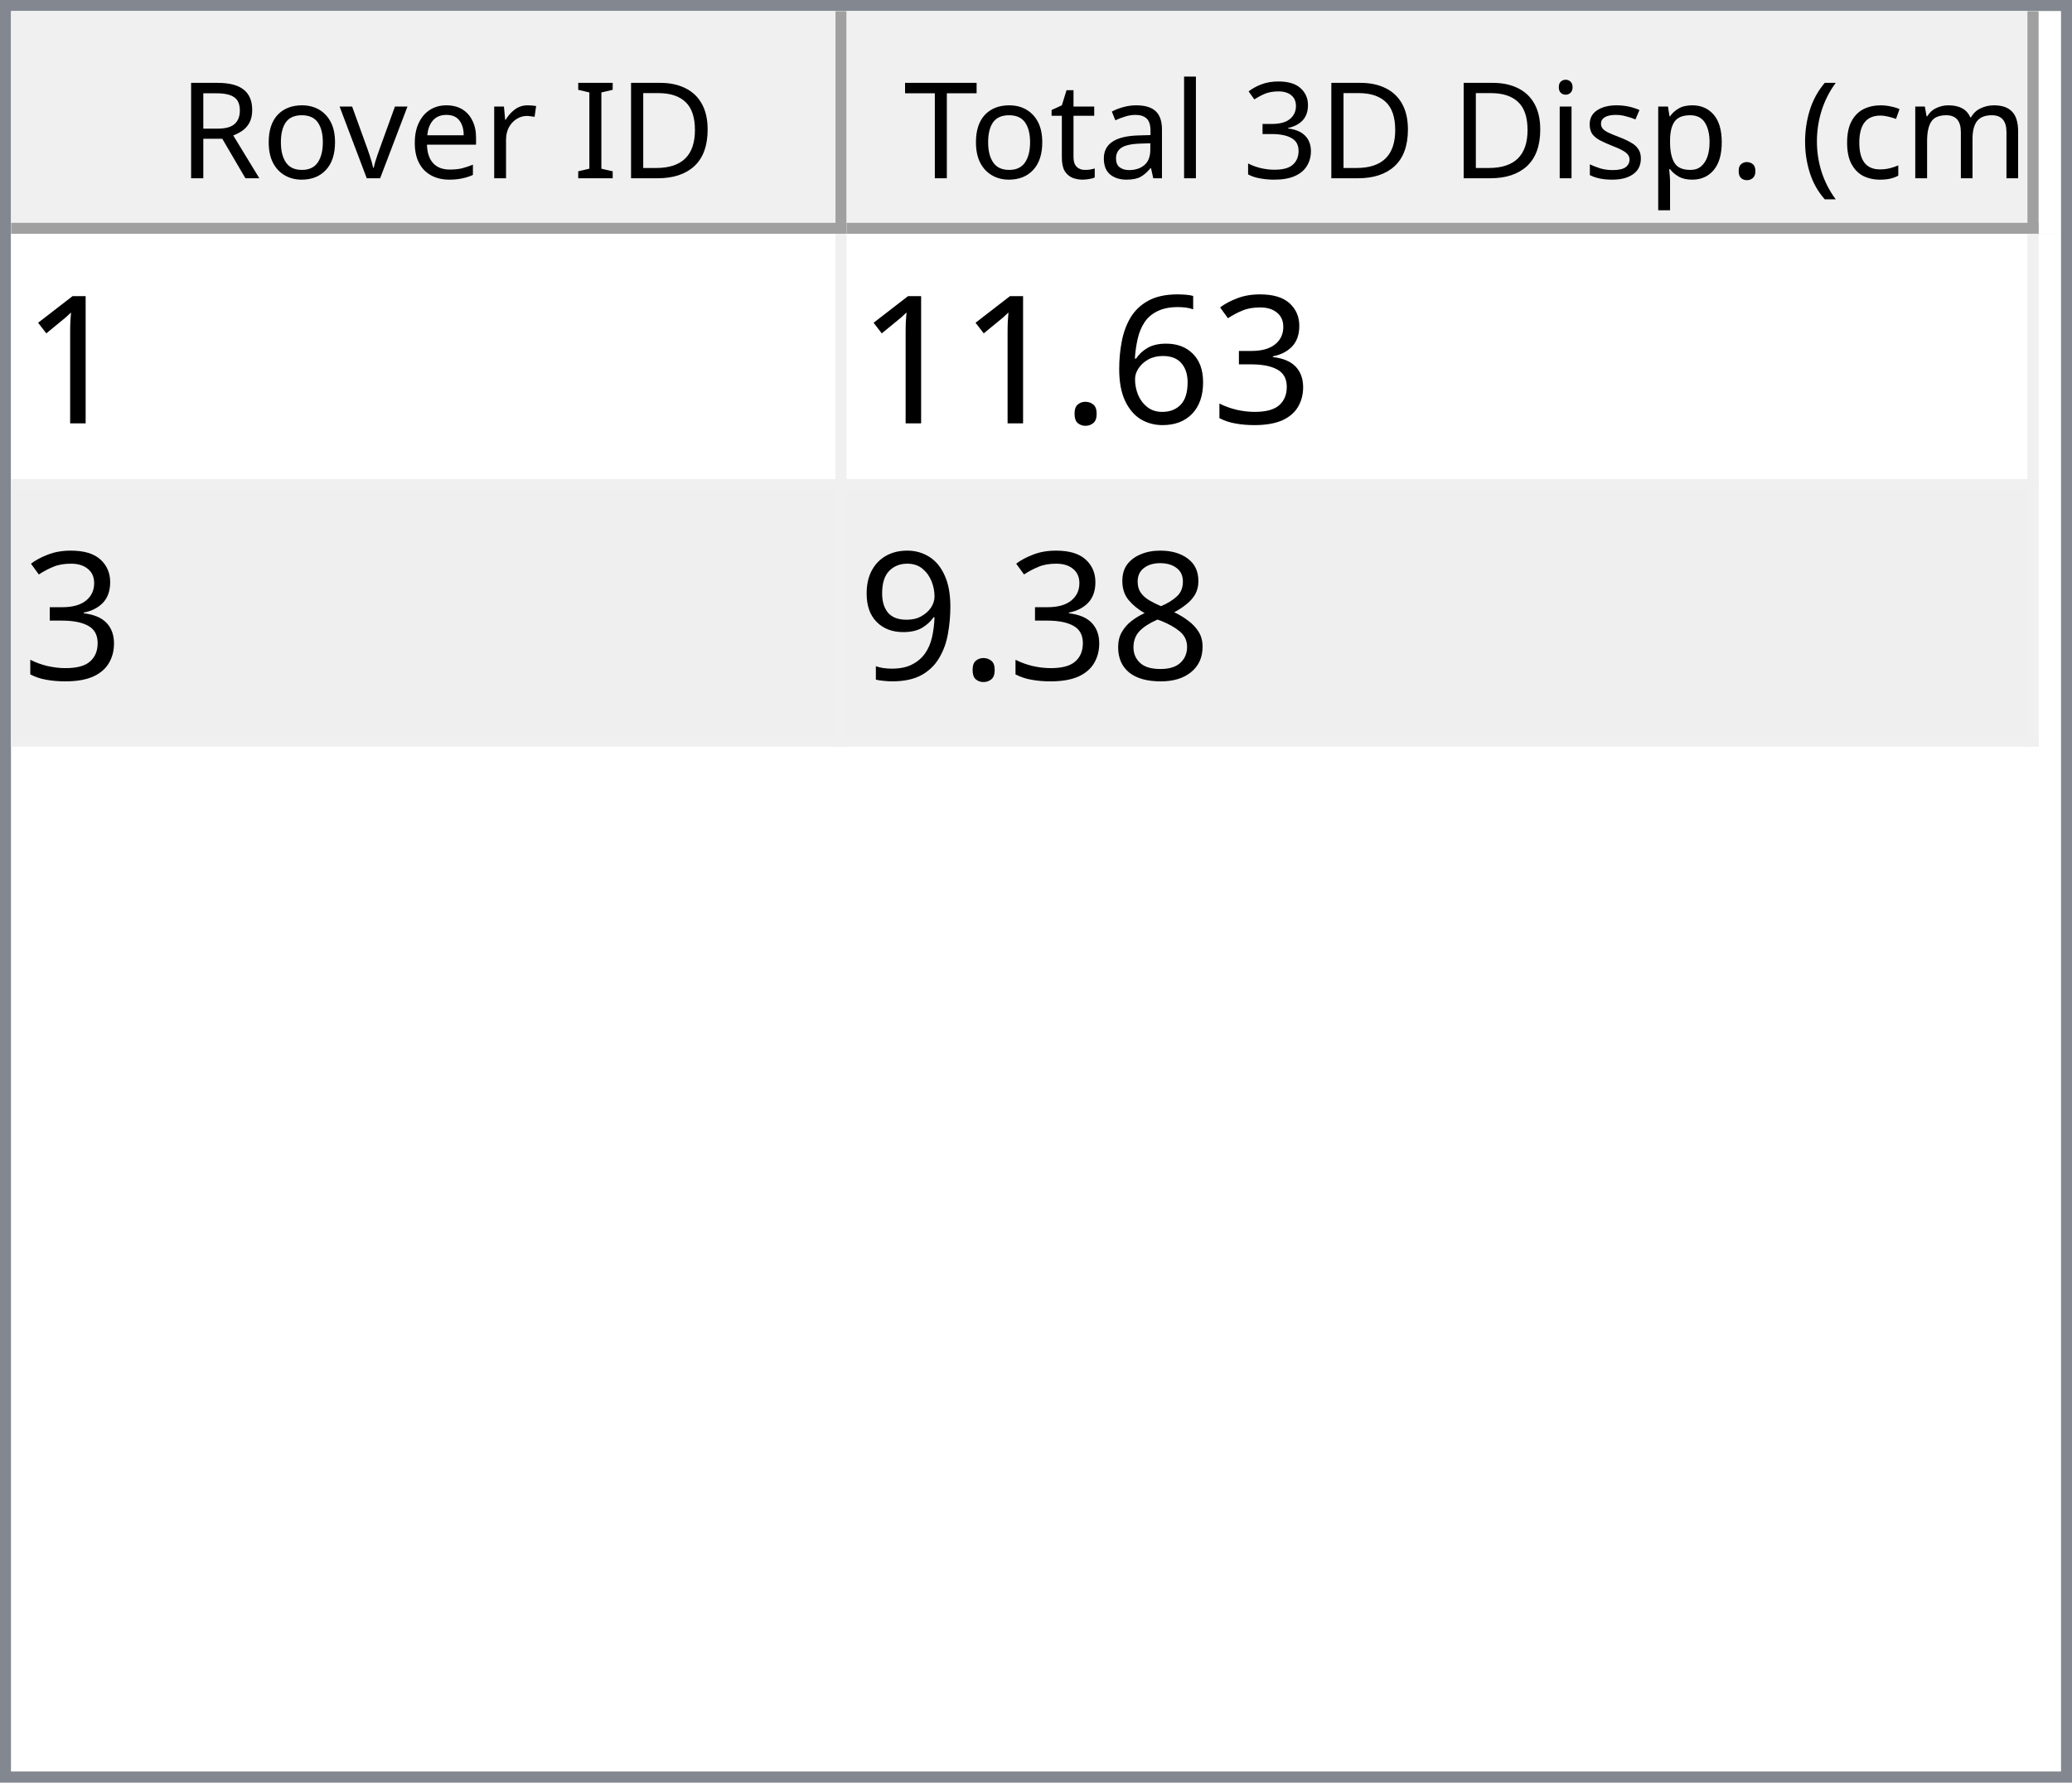
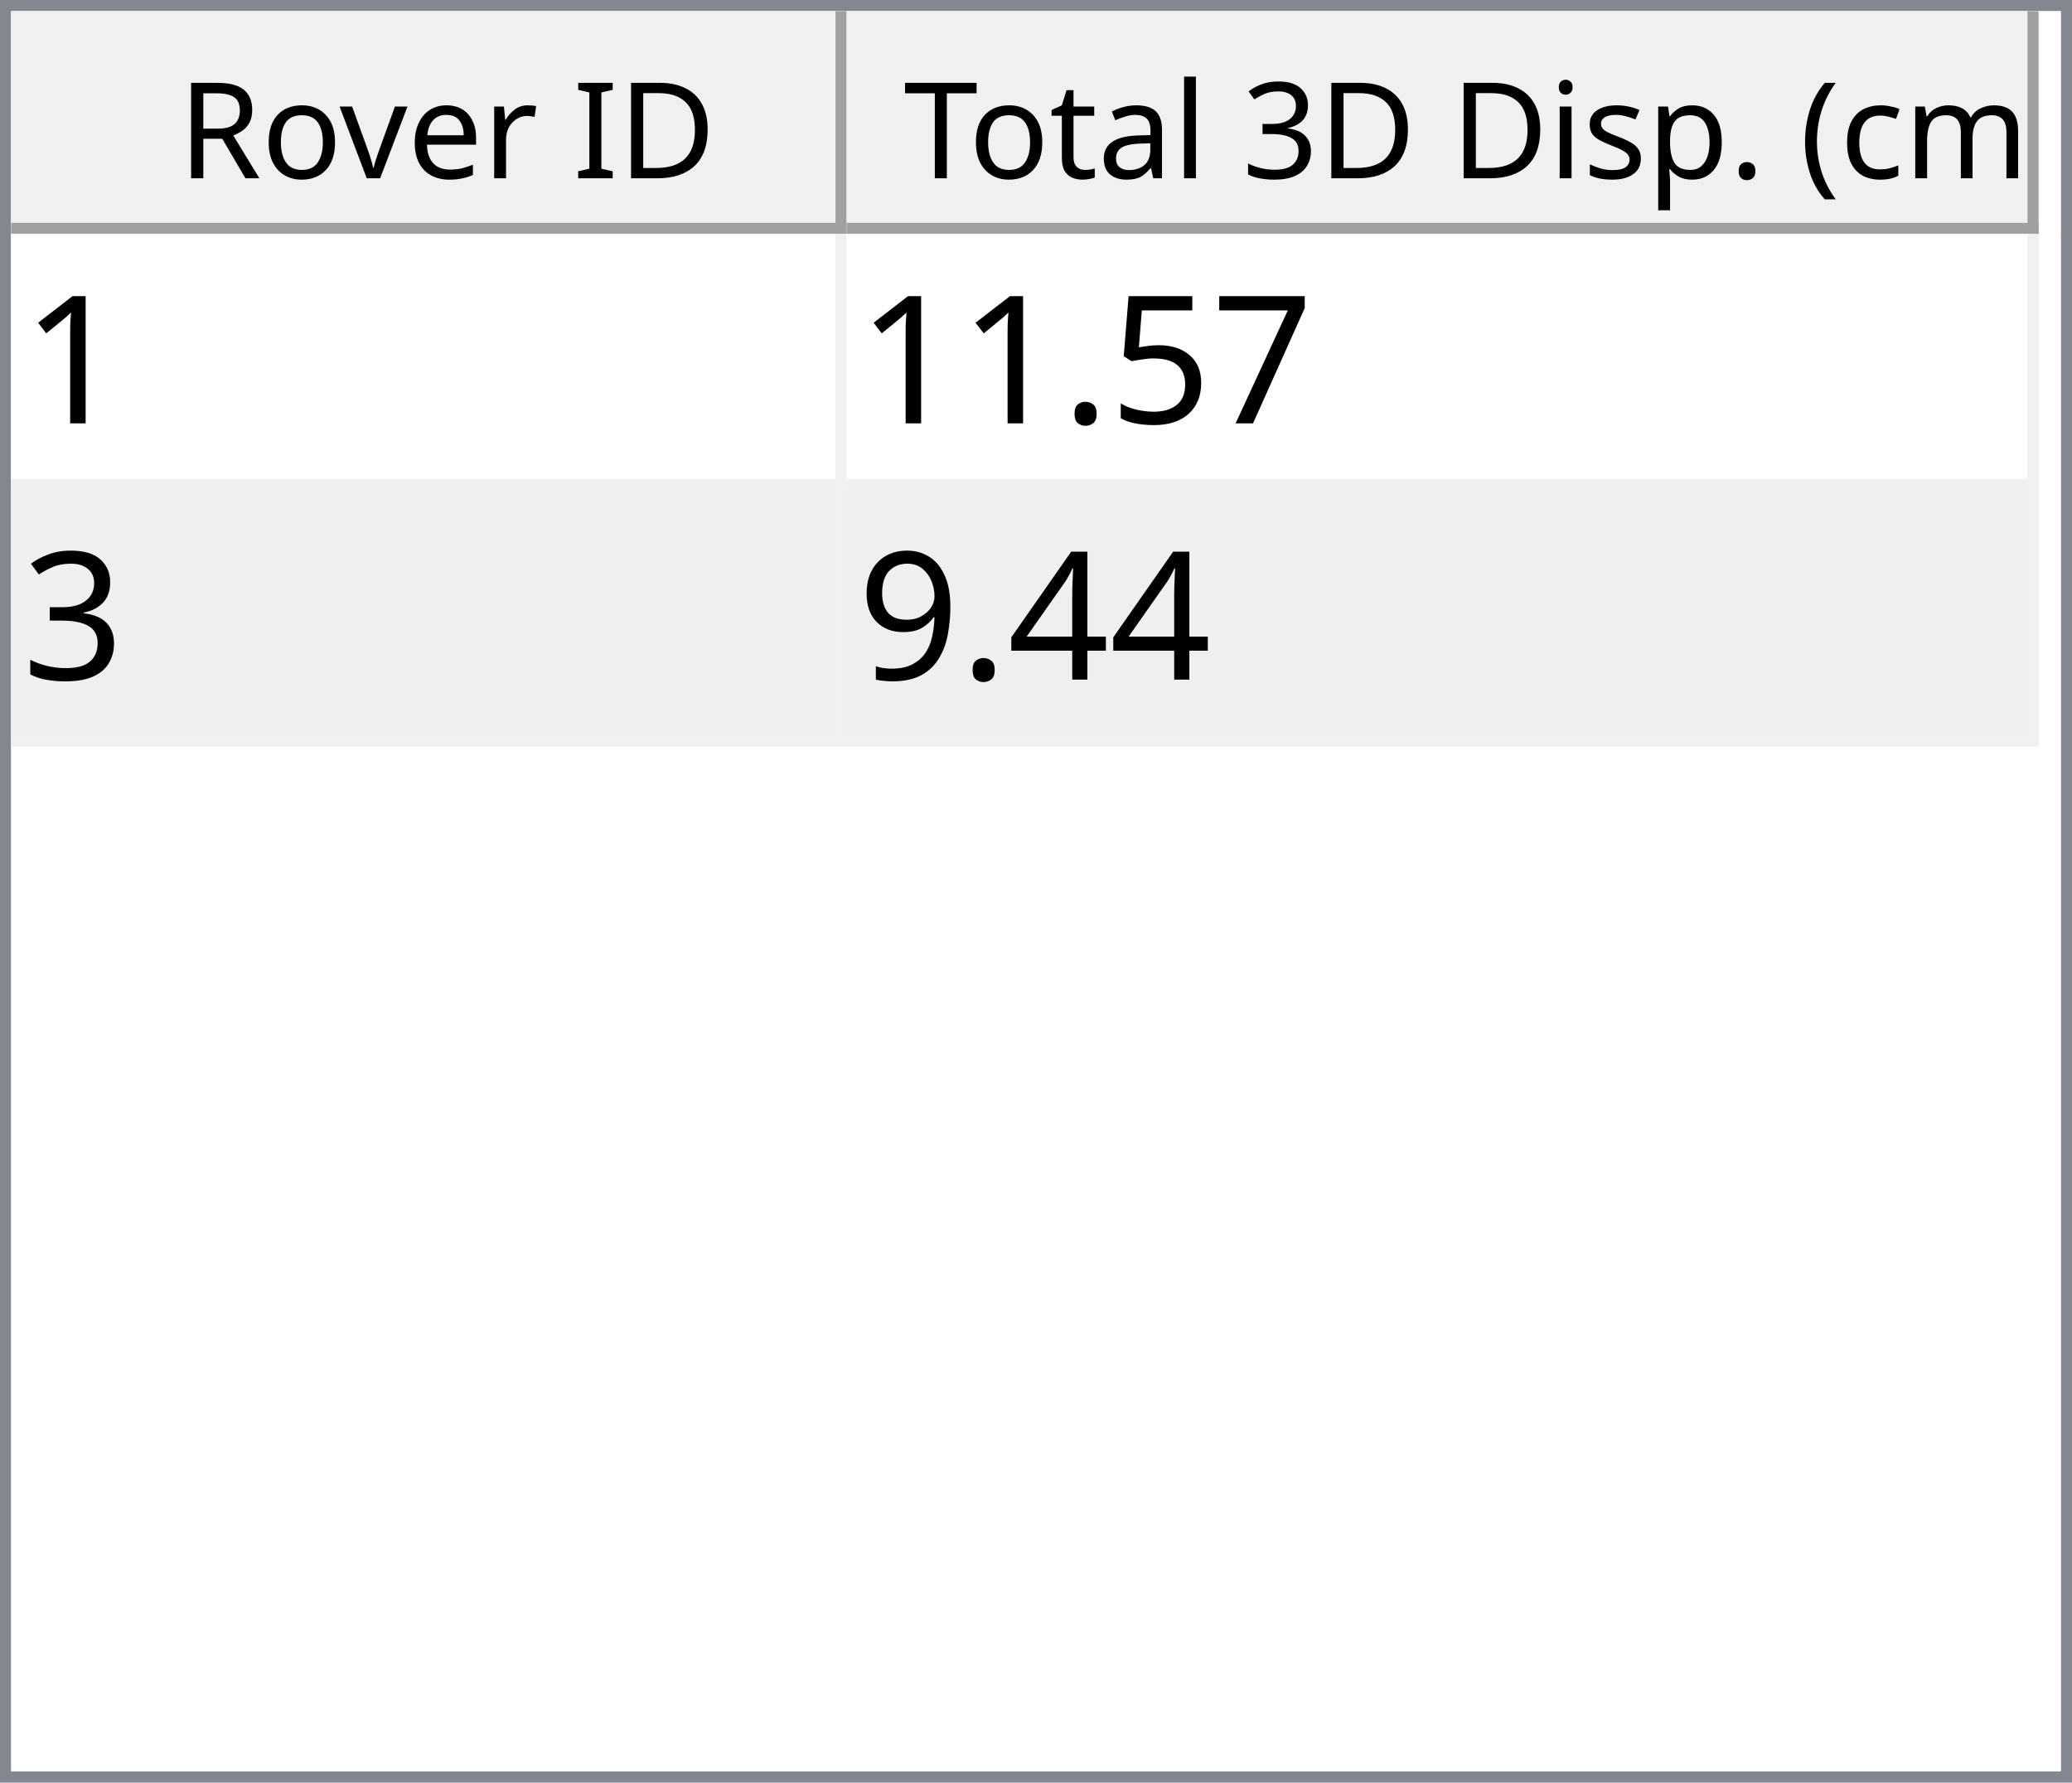
<svg xmlns="http://www.w3.org/2000/svg" style="fill-opacity:1; color-rendering:auto; color-interpolation:auto; text-rendering:auto; stroke:black; stroke-linecap:square; stroke-miterlimit:10; shape-rendering:auto; stroke-opacity:1; fill:black; stroke-dasharray:none; font-weight:normal; stroke-width:1; font-family:'Dialog'; font-style:normal; stroke-linejoin:miter; font-size:12px; stroke-dashoffset:0; image-rendering:auto;" width="186" height="160">
  <defs id="genericDefs" />
  <g>
    <defs id="defs1">
      <clipPath clipPathUnits="userSpaceOnUse" id="clipPath1">
        <path d="M0 0 L186 0 L186 160 L0 160 L0 0 Z" />
      </clipPath>
      <clipPath clipPathUnits="userSpaceOnUse" id="clipPath2">
        <path d="M0 0 L0 160 L186 160 L186 0 Z" />
      </clipPath>
      <clipPath clipPathUnits="userSpaceOnUse" id="clipPath3">
        <path d="M0 0 L0 20 L184 20 L184 0 Z" />
      </clipPath>
      <clipPath clipPathUnits="userSpaceOnUse" id="clipPath4">
        <path d="M0 0 L0 20 L75 20 L75 0 Z" />
      </clipPath>
      <clipPath clipPathUnits="userSpaceOnUse" id="clipPath5">
        <path d="M1 1 L1 19 L74 19 L74 1 Z" />
      </clipPath>
      <clipPath clipPathUnits="userSpaceOnUse" id="clipPath6">
        <path d="M0 0 L0 18 L73 18 L73 0 Z" />
      </clipPath>
      <clipPath clipPathUnits="userSpaceOnUse" id="clipPath7">
        <path d="M-0.5 -0.5 L-0.5 19.5 L74.5 19.5 L74.5 -0.5 Z" />
      </clipPath>
      <clipPath clipPathUnits="userSpaceOnUse" id="clipPath8">
        <path d="M0 0 L0 20 L107 20 L107 0 Z" />
      </clipPath>
      <clipPath clipPathUnits="userSpaceOnUse" id="clipPath9">
        <path d="M1 1 L1 19 L106 19 L106 1 Z" />
      </clipPath>
      <clipPath clipPathUnits="userSpaceOnUse" id="clipPath10">
        <path d="M0 0 L0 18 L105 18 L105 0 Z" />
      </clipPath>
      <clipPath clipPathUnits="userSpaceOnUse" id="clipPath11">
        <path d="M-0.5 -0.5 L-0.5 19.5 L106.5 19.5 L106.5 -0.5 Z" />
      </clipPath>
      <clipPath clipPathUnits="userSpaceOnUse" id="clipPath12">
        <path d="M0 0 L0 138 L184 138 L184 0 Z" />
      </clipPath>
      <clipPath clipPathUnits="userSpaceOnUse" id="clipPath13">
        <path d="M0 0 L0 46 L182 46 L182 0 Z" />
      </clipPath>
      <clipPath clipPathUnits="userSpaceOnUse" id="clipPath14">
        <path d="M-0.5 -0.5 L-0.5 45.5 L181.5 45.5 L181.5 -0.5 Z" />
      </clipPath>
      <clipPath clipPathUnits="userSpaceOnUse" id="clipPath15">
        <path d="M0 0 L0 22 L74 22 L74 0 Z" />
      </clipPath>
      <clipPath clipPathUnits="userSpaceOnUse" id="clipPath16">
        <path d="M0 0 L0 22 L106 22 L106 0 Z" />
      </clipPath>
      <font horiz-adv-x="64.551" id="font1">
        <font-face ascent="107.91" descent="25.098" units-per-em="100" style="font-style:normal; font-family:Segoe UI; font-weight:normal;" />
        <missing-glyph horiz-adv-x="64.551" d="M8.109 0 L8.109 68.266 L56.453 68.266 L56.453 0 L8.109 0 ZM15.328 7.234 L49.219 7.234 L49.219 61.031 L15.328 61.031 L15.328 7.234 Z" />
        <glyph unicode="D" horiz-adv-x="70.117" d="M9.188 0 L9.188 70.016 L28.516 70.016 Q65.531 70.016 65.531 35.891 Q65.531 19.672 55.25 9.836 Q44.969 0 27.734 0 L9.188 0 ZM17.391 62.594 L17.391 7.422 L27.828 7.422 Q41.609 7.422 49.273 14.797 Q56.938 22.172 56.938 35.688 Q56.938 62.594 28.328 62.594 L17.391 62.594 Z" />
        <glyph unicode="I" horiz-adv-x="26.611" d="M17.391 0 L9.188 0 L9.188 70.016 L17.391 70.016 L17.391 0 Z" />
        <glyph unicode=" " horiz-adv-x="27.393" d="" />
        <glyph unicode="r" horiz-adv-x="34.766" d="M34.188 41.891 Q32.078 43.5 28.125 43.5 Q23 43.5 19.555 38.672 Q16.109 33.844 16.109 25.484 L16.109 0 L8.109 0 L8.109 50 L16.109 50 L16.109 39.703 L16.312 39.703 Q18.016 44.969 21.531 47.922 Q25.047 50.875 29.391 50.875 Q32.516 50.875 34.188 50.203 L34.188 41.891 Z" />
        <glyph unicode="e" horiz-adv-x="52.295" d="M48.297 23 L12.984 23 Q13.188 14.656 17.484 10.109 Q21.781 5.562 29.297 5.562 Q37.75 5.562 44.828 11.141 L44.828 3.609 Q38.234 -1.172 27.391 -1.172 Q16.797 -1.172 10.742 5.641 Q4.688 12.453 4.688 24.812 Q4.688 36.469 11.305 43.82 Q17.922 51.172 27.734 51.172 Q37.547 51.172 42.922 44.828 Q48.297 38.484 48.297 27.203 L48.297 23 ZM40.094 29.781 Q40.047 36.719 36.75 40.578 Q33.453 44.438 27.594 44.438 Q21.922 44.438 17.969 40.383 Q14.016 36.328 13.094 29.781 L40.094 29.781 Z" />
        <glyph unicode="v" horiz-adv-x="47.9" d="M47.406 50 L27.484 0 L19.625 0 L0.688 50 L9.469 50 L22.172 13.672 Q23.578 9.672 23.922 6.688 L24.125 6.688 Q24.609 10.453 25.688 13.484 L38.969 50 L47.406 50 Z" />
        <glyph unicode="o" horiz-adv-x="58.594" d="M29 -1.172 Q17.922 -1.172 11.305 5.836 Q4.688 12.844 4.688 24.422 Q4.688 37.016 11.57 44.094 Q18.453 51.172 30.172 51.172 Q41.359 51.172 47.633 44.289 Q53.906 37.406 53.906 25.203 Q53.906 13.234 47.141 6.031 Q40.375 -1.172 29 -1.172 ZM29.594 44.438 Q21.875 44.438 17.383 39.188 Q12.891 33.938 12.891 24.703 Q12.891 15.828 17.43 10.695 Q21.969 5.562 29.594 5.562 Q37.359 5.562 41.531 10.594 Q45.703 15.625 45.703 24.906 Q45.703 34.281 41.531 39.359 Q37.359 44.438 29.594 44.438 Z" />
        <glyph unicode="R" horiz-adv-x="59.814" d="M59.375 0 L49.609 0 L37.891 19.625 Q36.281 22.359 34.766 24.289 Q33.25 26.219 31.664 27.438 Q30.078 28.656 28.25 29.219 Q26.422 29.781 24.125 29.781 L17.391 29.781 L17.391 0 L9.188 0 L9.188 70.016 L30.078 70.016 Q34.672 70.016 38.555 68.867 Q42.438 67.719 45.289 65.375 Q48.141 63.031 49.758 59.547 Q51.375 56.062 51.375 51.375 Q51.375 47.703 50.273 44.656 Q49.172 41.609 47.148 39.211 Q45.125 36.812 42.266 35.133 Q39.406 33.453 35.844 32.516 L35.844 32.328 Q37.594 31.547 38.891 30.547 Q40.188 29.547 41.359 28.18 Q42.531 26.812 43.68 25.078 Q44.828 23.344 46.234 21.047 L59.375 0 ZM17.391 62.594 L17.391 37.203 L28.516 37.203 Q31.594 37.203 34.203 38.133 Q36.812 39.062 38.719 40.797 Q40.625 42.531 41.703 45.047 Q42.781 47.562 42.781 50.688 Q42.781 56.297 39.141 59.445 Q35.5 62.594 28.609 62.594 L17.391 62.594 Z" />
        <glyph unicode=")" horiz-adv-x="30.176" d="M8.297 -15.922 L1.172 -15.922 Q16.406 2.344 16.406 26.812 Q16.406 51.469 1.078 70.016 L8.297 70.016 Q23.531 52.156 23.531 26.703 Q23.531 1.375 8.297 -15.922 Z" />
        <glyph unicode="m" horiz-adv-x="86.133" d="M79.109 0 L71.094 0 L71.094 28.719 Q71.094 37.016 68.531 40.727 Q65.969 44.438 59.906 44.438 Q54.781 44.438 51.195 39.75 Q47.609 35.062 47.609 28.516 L47.609 0 L39.594 0 L39.594 29.688 Q39.594 44.438 28.219 44.438 Q22.953 44.438 19.531 40.016 Q16.109 35.594 16.109 28.516 L16.109 0 L8.109 0 L8.109 50 L16.109 50 L16.109 42.094 L16.312 42.094 Q21.625 51.172 31.844 51.172 Q36.969 51.172 40.773 48.312 Q44.578 45.453 46 40.828 Q51.562 51.172 62.594 51.172 Q79.109 51.172 79.109 30.812 L79.109 0 Z" />
        <glyph unicode="c" horiz-adv-x="46.191" d="M42.188 2.297 Q36.422 -1.172 28.516 -1.172 Q17.828 -1.172 11.258 5.789 Q4.688 12.75 4.688 23.828 Q4.688 36.188 11.766 43.68 Q18.844 51.172 30.672 51.172 Q37.25 51.172 42.281 48.734 L42.281 40.531 Q36.719 44.438 30.375 44.438 Q22.703 44.438 17.797 38.945 Q12.891 33.453 12.891 24.516 Q12.891 15.719 17.508 10.641 Q22.125 5.562 29.891 5.562 Q36.422 5.562 42.188 9.906 L42.188 2.297 Z" />
        <glyph unicode="(" horiz-adv-x="30.176" d="M29.109 -15.922 L21.969 -15.922 Q6.844 1.375 6.844 26.703 Q6.844 52.156 21.969 70.016 L29.203 70.016 Q13.875 51.469 13.875 26.812 Q13.875 2.344 29.109 -15.922 Z" />
        <glyph unicode="." horiz-adv-x="21.68" d="M10.891 -1.078 Q8.641 -1.078 7.055 0.539 Q5.469 2.156 5.469 4.391 Q5.469 6.641 7.055 8.273 Q8.641 9.906 10.891 9.906 Q13.188 9.906 14.797 8.273 Q16.406 6.641 16.406 4.391 Q16.406 2.156 14.797 0.539 Q13.188 -1.078 10.891 -1.078 Z" />
        <glyph unicode="p" horiz-adv-x="58.789" d="M16.312 7.234 L16.109 7.234 L16.109 -23 L8.109 -23 L8.109 50 L16.109 50 L16.109 41.219 L16.312 41.219 Q22.219 51.172 33.594 51.172 Q43.266 51.172 48.688 44.461 Q54.109 37.75 54.109 26.469 Q54.109 13.922 48 6.375 Q41.891 -1.172 31.297 -1.172 Q21.578 -1.172 16.312 7.234 ZM16.109 27.391 L16.109 20.406 Q16.109 14.203 20.141 9.883 Q24.172 5.562 30.375 5.562 Q37.641 5.562 41.773 11.133 Q45.906 16.703 45.906 26.609 Q45.906 34.969 42.047 39.703 Q38.188 44.438 31.594 44.438 Q24.609 44.438 20.359 39.578 Q16.109 34.719 16.109 27.391 Z" />
        <glyph unicode="s" horiz-adv-x="42.432" d="M5.078 1.812 L5.078 10.406 Q11.625 5.562 19.484 5.562 Q30.031 5.562 30.031 12.594 Q30.031 14.594 29.125 15.992 Q28.219 17.391 26.68 18.461 Q25.141 19.531 23.07 20.383 Q21 21.234 18.609 22.172 Q15.281 23.484 12.766 24.828 Q10.25 26.172 8.57 27.859 Q6.891 29.547 6.031 31.695 Q5.172 33.844 5.172 36.719 Q5.172 40.234 6.789 42.945 Q8.406 45.656 11.086 47.484 Q13.766 49.312 17.211 50.242 Q20.656 51.172 24.312 51.172 Q30.812 51.172 35.938 48.922 L35.938 40.828 Q30.422 44.438 23.25 44.438 Q21 44.438 19.195 43.922 Q17.391 43.406 16.094 42.477 Q14.797 41.547 14.086 40.258 Q13.375 38.969 13.375 37.406 Q13.375 35.453 14.086 34.133 Q14.797 32.812 16.164 31.789 Q17.531 30.766 19.484 29.938 Q21.438 29.109 23.922 28.125 Q27.25 26.859 29.883 25.516 Q32.516 24.172 34.375 22.484 Q36.234 20.797 37.234 18.602 Q38.234 16.406 38.234 13.375 Q38.234 9.672 36.602 6.938 Q34.969 4.203 32.234 2.398 Q29.5 0.594 25.93 -0.289 Q22.359 -1.172 18.453 -1.172 Q10.75 -1.172 5.078 1.812 Z" />
        <glyph unicode="i" horiz-adv-x="24.219" d="M12.203 62.703 Q10.062 62.703 8.547 64.164 Q7.031 65.625 7.031 67.875 Q7.031 70.125 8.547 71.609 Q10.062 73.094 12.203 73.094 Q14.406 73.094 15.945 71.609 Q17.484 70.125 17.484 67.875 Q17.484 65.719 15.945 64.211 Q14.406 62.703 12.203 62.703 ZM16.109 0 L8.109 0 L8.109 50 L16.109 50 L16.109 0 Z" />
        <glyph unicode="3" horiz-adv-x="53.906" d="M46.531 19.828 Q46.531 15.094 44.75 11.211 Q42.969 7.328 39.719 4.57 Q36.469 1.812 31.93 0.297 Q27.391 -1.219 21.922 -1.219 Q11.922 -1.219 6 2.594 L6 11.188 Q13.094 5.609 22.219 5.609 Q25.875 5.609 28.828 6.539 Q31.781 7.469 33.906 9.227 Q36.031 10.984 37.18 13.477 Q38.328 15.969 38.328 19.094 Q38.328 32.812 18.797 32.812 L12.984 32.812 L12.984 39.594 L18.5 39.594 Q35.797 39.594 35.797 52.484 Q35.797 64.406 22.609 64.406 Q15.188 64.406 8.688 59.422 L8.688 67.188 Q15.375 71.188 24.609 71.188 Q29 71.188 32.57 69.969 Q36.141 68.75 38.68 66.555 Q41.219 64.359 42.609 61.281 Q44 58.203 44 54.5 Q44 40.672 30.031 36.719 L30.031 36.531 Q33.594 36.141 36.625 34.797 Q39.656 33.453 41.852 31.305 Q44.047 29.156 45.289 26.25 Q46.531 23.344 46.531 19.828 Z" />
        <glyph unicode="l" horiz-adv-x="24.219" d="M16.109 0 L8.109 0 L8.109 74.031 L16.109 74.031 L16.109 0 Z" />
        <glyph unicode="a" horiz-adv-x="50.879" d="M43.891 0 L35.891 0 L35.891 7.812 L35.688 7.812 Q30.469 -1.172 20.312 -1.172 Q12.844 -1.172 8.617 2.781 Q4.391 6.734 4.391 13.281 Q4.391 27.297 20.906 29.594 L35.891 31.688 Q35.891 44.438 25.594 44.438 Q16.547 44.438 9.281 38.281 L9.281 46.484 Q16.656 51.172 26.266 51.172 Q43.891 51.172 43.891 32.516 L43.891 0 ZM35.891 25.297 L23.828 23.641 Q18.266 22.859 15.43 20.875 Q12.594 18.891 12.594 13.875 Q12.594 10.203 15.211 7.883 Q17.828 5.562 22.172 5.562 Q28.125 5.562 32.008 9.742 Q35.891 13.922 35.891 20.312 L35.891 25.297 Z" />
        <glyph unicode="t" horiz-adv-x="33.887" d="M31.297 0.484 Q28.469 -1.078 23.828 -1.078 Q10.688 -1.078 10.688 13.578 L10.688 43.172 L2.094 43.172 L2.094 50 L10.688 50 L10.688 62.203 L18.703 64.797 L18.703 50 L31.297 50 L31.297 43.172 L18.703 43.172 L18.703 14.984 Q18.703 9.969 20.414 7.82 Q22.125 5.672 26.078 5.672 Q29.109 5.672 31.297 7.328 L31.297 0.484 Z" />
        <glyph unicode="T" horiz-adv-x="52.393" d="M50.594 62.594 L30.375 62.594 L30.375 0 L22.172 0 L22.172 62.594 L2 62.594 L2 70.016 L50.594 70.016 L50.594 62.594 Z" />
      </font>
      <font horiz-adv-x="75.0" id="font2">
        <font-face ascent="100.537" descent="21.973" units-per-em="100" style="font-style:normal; font-family:sans-serif; font-weight:normal;" />
        <missing-glyph horiz-adv-x="75.0" d="M12.5 0 L12.5 62.5 L62.5 62.5 L62.5 0 L12.5 0 ZM14.062 1.562 L60.938 1.562 L60.938 60.938 L14.062 60.938 L14.062 1.562 Z" />
        <glyph unicode="1" horiz-adv-x="55.615" d="M37.25 0 L28.469 0 L28.469 56 Q25.297 52.984 20.141 49.953 Q14.984 46.922 10.891 45.406 L10.891 53.906 Q18.266 57.375 23.781 62.305 Q29.297 67.234 31.594 71.875 L37.25 71.875 L37.25 0 Z" />
+         <glyph unicode="7" horiz-adv-x="55.615" d="M4.734 62.203 L4.734 70.656 L51.078 70.656 L51.078 63.812 Q44.234 56.547 37.523 44.484 Q30.812 32.422 27.156 19.672 Q24.516 10.688 23.781 0 L14.75 0 Q14.891 8.453 18.062 20.414 Q21.234 32.375 27.172 43.484 Q33.109 54.594 39.797 62.203 L4.734 62.203 Z" />
+         <glyph unicode="5" horiz-adv-x="55.615" d="M4.156 18.75 L13.375 19.531 Q14.406 12.797 18.141 9.398 Q21.875 6 27.156 6 Q33.5 6 37.891 10.789 Q42.281 15.578 42.281 23.484 Q42.281 31 38.062 35.352 Q33.844 39.703 27 39.703 Q22.75 39.703 19.336 37.773 Q15.922 35.844 13.969 32.766 L5.719 33.844 L12.641 70.609 L48.25 70.609 L48.25 62.203 L19.672 62.203 L15.828 42.969 Q22.266 47.469 29.344 47.469 Q38.719 47.469 45.164 40.969 Q51.609 34.469 51.609 24.266 Q51.609 14.547 45.953 7.469 Q39.062 -1.219 27.156 -1.219 Q17.391 -1.219 11.211 4.25 Q5.031 9.719 4.156 18.75 Z" />
+         <glyph unicode="." horiz-adv-x="27.783" d="M9.078 0 L9.078 10.016 L19.094 10.016 L19.094 0 L9.078 0 Z" />
        <glyph unicode="3" horiz-adv-x="55.615" d="M4.203 18.891 L12.984 20.062 Q14.5 12.594 18.141 9.297 Q21.781 6 27 6 Q33.203 6 37.477 10.297 Q41.75 14.594 41.75 20.953 Q41.75 27 37.797 30.93 Q33.844 34.859 27.734 34.859 Q25.25 34.859 21.531 33.891 L22.516 41.609 Q23.391 41.5 23.922 41.5 Q29.547 41.5 34.039 44.43 Q38.531 47.359 38.531 53.469 Q38.531 58.297 35.258 61.477 Q31.984 64.656 26.812 64.656 Q21.688 64.656 18.266 61.43 Q14.844 58.203 13.875 51.766 L5.078 53.328 Q6.688 62.156 12.398 67.016 Q18.109 71.875 26.609 71.875 Q32.469 71.875 37.398 69.359 Q42.328 66.844 44.945 62.5 Q47.562 58.156 47.562 53.266 Q47.562 48.641 45.07 44.828 Q42.578 41.016 37.703 38.766 Q44.047 37.312 47.562 32.695 Q51.078 28.078 51.078 21.141 Q51.078 11.766 44.242 5.25 Q37.406 -1.266 26.953 -1.266 Q17.531 -1.266 11.305 4.352 Q5.078 9.969 4.203 18.891 Z" />
-         <glyph unicode="6" horiz-adv-x="55.615" d="M49.75 54.047 L41.016 53.375 Q39.844 58.547 37.703 60.891 Q34.125 64.656 28.906 64.656 Q24.703 64.656 21.531 62.312 Q17.391 59.281 14.992 53.469 Q12.594 47.656 12.5 36.922 Q15.672 41.75 20.266 44.094 Q24.859 46.438 29.891 46.438 Q38.672 46.438 44.852 39.969 Q51.031 33.5 51.031 23.25 Q51.031 16.5 48.125 10.719 Q45.219 4.938 40.141 1.859 Q35.062 -1.219 28.609 -1.219 Q17.625 -1.219 10.695 6.859 Q3.766 14.938 3.766 33.5 Q3.766 54.25 11.422 63.672 Q18.109 71.875 29.438 71.875 Q37.891 71.875 43.289 67.141 Q48.688 62.406 49.75 54.047 ZM13.875 23.188 Q13.875 18.656 15.797 14.508 Q17.719 10.359 21.188 8.18 Q24.656 6 28.469 6 Q34.031 6 38.039 10.492 Q42.047 14.984 42.047 22.703 Q42.047 30.125 38.086 34.398 Q34.125 38.672 28.125 38.672 Q22.172 38.672 18.023 34.398 Q13.875 30.125 13.875 23.188 Z" />
-         <glyph unicode="." horiz-adv-x="27.783" d="M9.078 0 L9.078 10.016 L19.094 10.016 L19.094 0 L9.078 0 Z" />
-         <glyph unicode="8" horiz-adv-x="55.615" d="M17.672 38.812 Q12.203 40.828 9.57 44.539 Q6.938 48.25 6.938 53.422 Q6.938 61.234 12.555 66.555 Q18.172 71.875 27.484 71.875 Q36.859 71.875 42.578 66.43 Q48.297 60.984 48.297 53.172 Q48.297 48.188 45.68 44.508 Q43.062 40.828 37.75 38.812 Q44.344 36.672 47.781 31.883 Q51.219 27.094 51.219 20.453 Q51.219 11.281 44.727 5.031 Q38.234 -1.219 27.641 -1.219 Q17.047 -1.219 10.547 5.055 Q4.047 11.328 4.047 20.703 Q4.047 27.688 7.594 32.398 Q11.141 37.109 17.672 38.812 ZM15.922 53.719 Q15.922 48.641 19.195 45.414 Q22.469 42.188 27.688 42.188 Q32.766 42.188 36.016 45.383 Q39.266 48.578 39.266 53.219 Q39.266 58.062 35.914 61.359 Q32.562 64.656 27.594 64.656 Q22.562 64.656 19.242 61.43 Q15.922 58.203 15.922 53.719 ZM13.094 20.656 Q13.094 16.891 14.875 13.375 Q16.656 9.859 20.172 7.93 Q23.688 6 27.734 6 Q34.031 6 38.133 10.055 Q42.234 14.109 42.234 20.359 Q42.234 26.703 38.016 30.859 Q33.797 35.016 27.438 35.016 Q21.234 35.016 17.164 30.914 Q13.094 26.812 13.094 20.656 Z" />
+         <glyph unicode="4" horiz-adv-x="55.615" d="M32.328 0 L32.328 17.141 L1.266 17.141 L1.266 25.203 L33.938 71.578 L41.109 71.578 L41.109 25.203 L50.781 25.203 L50.781 17.141 L41.109 17.141 L41.109 0 L32.328 0 ZM32.328 25.203 L32.328 57.469 L9.906 25.203 L32.328 25.203 Z" />
        <glyph unicode="9" horiz-adv-x="55.615" d="M5.469 16.547 L13.922 17.328 Q14.984 11.375 18.016 8.688 Q21.047 6 25.781 6 Q29.828 6 32.883 7.859 Q35.938 9.719 37.891 12.82 Q39.844 15.922 41.164 21.195 Q42.484 26.469 42.484 31.938 Q42.484 32.516 42.438 33.688 Q39.797 29.5 35.234 26.883 Q30.672 24.266 25.344 24.266 Q16.453 24.266 10.305 30.711 Q4.156 37.156 4.156 47.703 Q4.156 58.594 10.578 65.234 Q17 71.875 26.656 71.875 Q33.641 71.875 39.43 68.117 Q45.219 64.359 48.219 57.398 Q51.219 50.438 51.219 37.25 Q51.219 23.531 48.242 15.406 Q45.266 7.281 39.383 3.031 Q33.5 -1.219 25.594 -1.219 Q17.188 -1.219 11.867 3.445 Q6.547 8.109 5.469 16.547 ZM41.453 48.141 Q41.453 55.719 37.43 60.156 Q33.406 64.594 27.734 64.594 Q21.875 64.594 17.531 59.812 Q13.188 55.031 13.188 47.406 Q13.188 40.578 17.312 36.305 Q21.438 32.031 27.484 32.031 Q33.594 32.031 37.523 36.305 Q41.453 40.578 41.453 48.141 Z" />
      </font>
    </defs>
    <g style="fill:white; stroke:white;">
      <rect x="0" y="0" width="186" style="clip-path:url(#clipPath1); stroke:none;" height="160" />
    </g>
    <g style="fill:white; text-rendering:optimizeSpeed; color-rendering:optimizeSpeed; image-rendering:optimizeSpeed; shape-rendering:crispEdges; stroke:white; color-interpolation:sRGB;">
      <rect x="0" width="186" height="160" y="0" style="stroke:none;" />
      <path style="stroke:none;" d="M0 160 L186 160 L186 0 L0 0 Z" />
    </g>
    <g style="fill:rgb(240,240,240); font-family:'Segoe UI'; stroke:rgb(240,240,240);">
      <rect x="0" y="0" width="186" style="clip-path:url(#clipPath2); stroke:none;" height="160" />
    </g>
    <g style="fill:rgb(130,135,144); font-family:'Segoe UI'; stroke:rgb(130,135,144);">
      <path d="M0 0 L186 0 L186 160 L0 160 L0 0 ZM1 1 L185 1 L185 159 L1 159 L1 1 Z" style="fill-rule:evenodd; clip-path:url(#clipPath2); stroke:none;" />
    </g>
    <g style="fill:white; font-family:'Segoe UI'; stroke:white;" transform="translate(1,1)">
      <rect x="0" y="0" width="184" style="clip-path:url(#clipPath3); stroke:none;" height="20" />
    </g>
    <g style="fill:rgb(240,240,240); font-family:'Segoe UI'; stroke:rgb(240,240,240);" transform="translate(1,1)">
      <rect x="0" y="0" width="75" style="clip-path:url(#clipPath4); stroke:none;" height="20" />
    </g>
    <g style="font-family:'Segoe UI';" transform="translate(2,2)">
      <text x="14" xml:space="preserve" y="14" style="clip-path:url(#clipPath6); stroke:none;">Rover ID</text>
    </g>
    <g style="fill:rgb(160,160,160); font-family:'Segoe UI'; stroke:rgb(160,160,160); stroke-linejoin:bevel;" transform="translate(1.5,1.5)">
      <line x1="74" x2="74" y1="0" style="fill:none; clip-path:url(#clipPath7);" y2="19" />
    </g>
    <g style="fill:rgb(160,160,160); font-family:'Segoe UI'; stroke:rgb(160,160,160); stroke-linejoin:bevel;" transform="matrix(1,0,0,1,1,1) translate(0.5,0.5)">
      <line x1="0" x2="74" y1="19" style="fill:none; clip-path:url(#clipPath7);" y2="19" />
    </g>
    <g style="fill:rgb(240,240,240); font-family:'Segoe UI'; stroke:rgb(240,240,240);" transform="translate(76,1)">
      <rect x="0" y="0" width="107" style="clip-path:url(#clipPath8); stroke:none;" height="20" />
    </g>
    <g style="font-family:'Segoe UI';" transform="translate(77,2)">
      <text x="1" xml:space="preserve" y="14" style="clip-path:url(#clipPath10); stroke:none;"> Total 3D Disp. (cm)</text>
    </g>
    <g style="fill:rgb(160,160,160); font-family:'Segoe UI'; stroke:rgb(160,160,160); stroke-linejoin:bevel;" transform="translate(76.5,1.5)">
      <line x1="106" x2="106" y1="0" style="fill:none; clip-path:url(#clipPath11);" y2="19" />
    </g>
    <g style="fill:rgb(160,160,160); font-family:'Segoe UI'; stroke:rgb(160,160,160); stroke-linejoin:bevel;" transform="matrix(1,0,0,1,76,1) translate(0.5,0.5)">
      <line x1="0" x2="106" y1="19" style="fill:none; clip-path:url(#clipPath11);" y2="19" />
    </g>
    <g style="fill:white; font-family:'Segoe UI'; stroke:white;" transform="translate(1,21)">
      <rect x="0" y="0" width="184" style="clip-path:url(#clipPath12); stroke:none;" height="138" />
    </g>
    <g style="fill:rgb(240,240,240); font-size:16px; font-family:sans-serif; stroke:rgb(240,240,240);" transform="translate(1,21)">
      <rect x="0" y="0" width="182" style="clip-path:url(#clipPath13); stroke:none;" height="46" />
      <line transform="translate(0.5,0.5)" x1="0" x2="181" y1="22" style="clip-path:url(#clipPath14); fill:none; stroke-linejoin:bevel;" y2="22" />
    </g>
    <g transform="matrix(1,0,0,1,1,21) translate(0.5,0.5)" style="fill:rgb(240,240,240); font-size:16px; font-family:sans-serif; stroke:rgb(240,240,240); stroke-linejoin:bevel;">
      <line x1="0" x2="181" y1="45" style="fill:none; clip-path:url(#clipPath14);" y2="45" />
    </g>
    <g transform="matrix(1,0,0,1,1,21) translate(0.5,0.5)" style="fill:rgb(240,240,240); font-size:16px; font-family:sans-serif; stroke:rgb(240,240,240); stroke-linejoin:bevel;">
      <line x1="74" x2="74" y1="0" style="fill:none; clip-path:url(#clipPath14);" y2="45" />
    </g>
    <g transform="matrix(1,0,0,1,1,21) translate(0.5,0.5)" style="fill:rgb(240,240,240); font-size:16px; font-family:sans-serif; stroke:rgb(240,240,240); stroke-linejoin:bevel;">
      <line x1="181" x2="181" y1="0" style="fill:none; clip-path:url(#clipPath14);" y2="45" />
    </g>
    <g style="fill:white; font-size:16px; font-family:sans-serif; stroke:white;" transform="matrix(1,0,0,1,1,21)">
      <rect x="0" y="0" width="74" style="clip-path:url(#clipPath15); stroke:none;" height="22" />
      <text x="1" y="17" style="fill:black; clip-path:url(#clipPath15); stroke:none;" xml:space="preserve">1</text>
    </g>
    <g style="fill:white; font-size:16px; font-family:sans-serif; stroke:white;" transform="matrix(1,0,0,1,1,21) translate(75,0)">
      <rect x="0" y="0" width="106" style="clip-path:url(#clipPath16); stroke:none;" height="22" />
-       <text x="1" y="17" style="fill:black; clip-path:url(#clipPath16); stroke:none;" xml:space="preserve">11.63</text>
+       <text x="1" y="17" style="fill:black; clip-path:url(#clipPath16); stroke:none;" xml:space="preserve">11.57</text>
    </g>
    <g style="fill:rgb(239,239,239); font-size:16px; font-family:sans-serif; stroke:rgb(239,239,239);" transform="matrix(1,0,0,1,1,21) translate(0,23)">
      <rect x="0" y="0" width="74" style="clip-path:url(#clipPath15); stroke:none;" height="22" />
      <text x="1" y="17" style="fill:black; clip-path:url(#clipPath15); stroke:none;" xml:space="preserve">3</text>
    </g>
    <g style="fill:rgb(239,239,239); font-size:16px; font-family:sans-serif; stroke:rgb(239,239,239);" transform="matrix(1,0,0,1,1,21) translate(75,23)">
      <rect x="0" y="0" width="106" style="clip-path:url(#clipPath16); stroke:none;" height="22" />
-       <text x="1" y="17" style="fill:black; clip-path:url(#clipPath16); stroke:none;" xml:space="preserve">9.38</text>
+       <text x="1" y="17" style="fill:black; clip-path:url(#clipPath16); stroke:none;" xml:space="preserve">9.44</text>
    </g>
  </g>
</svg>
